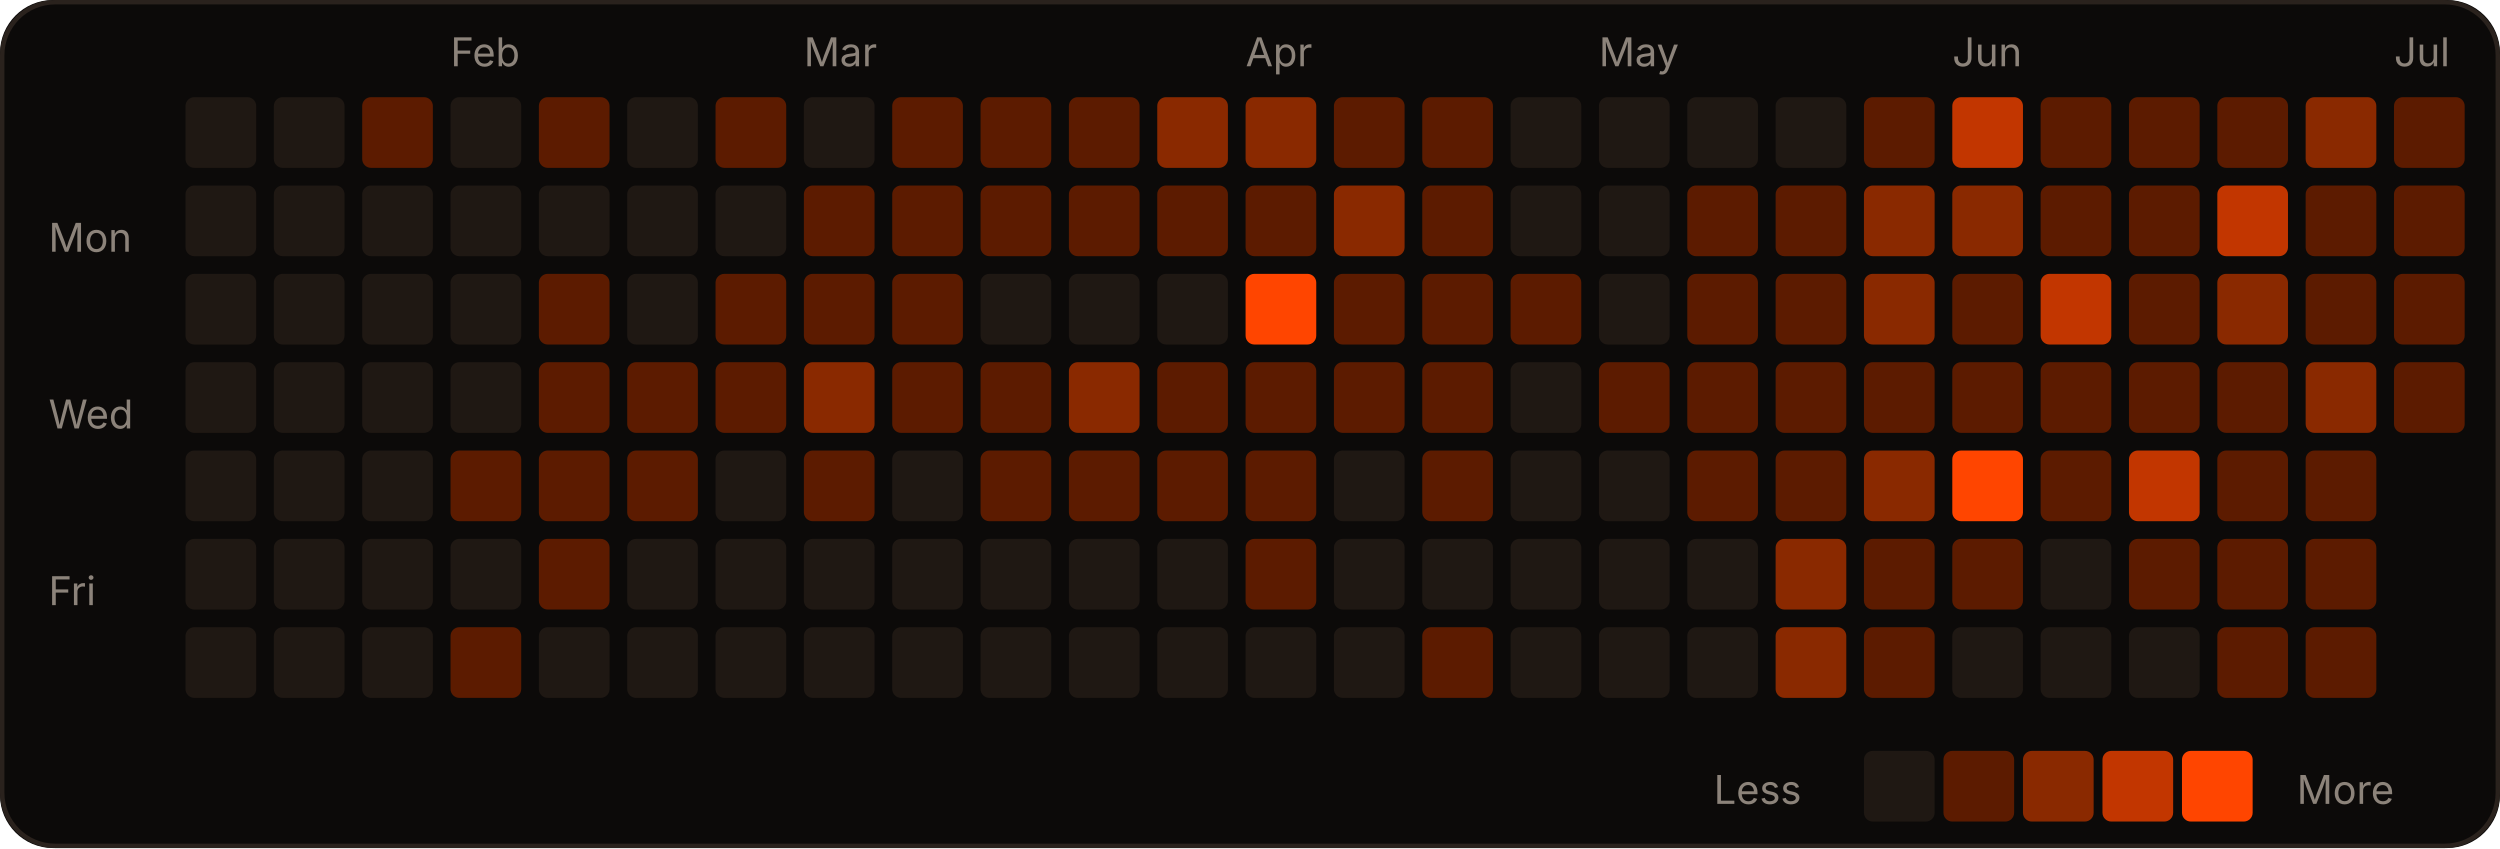
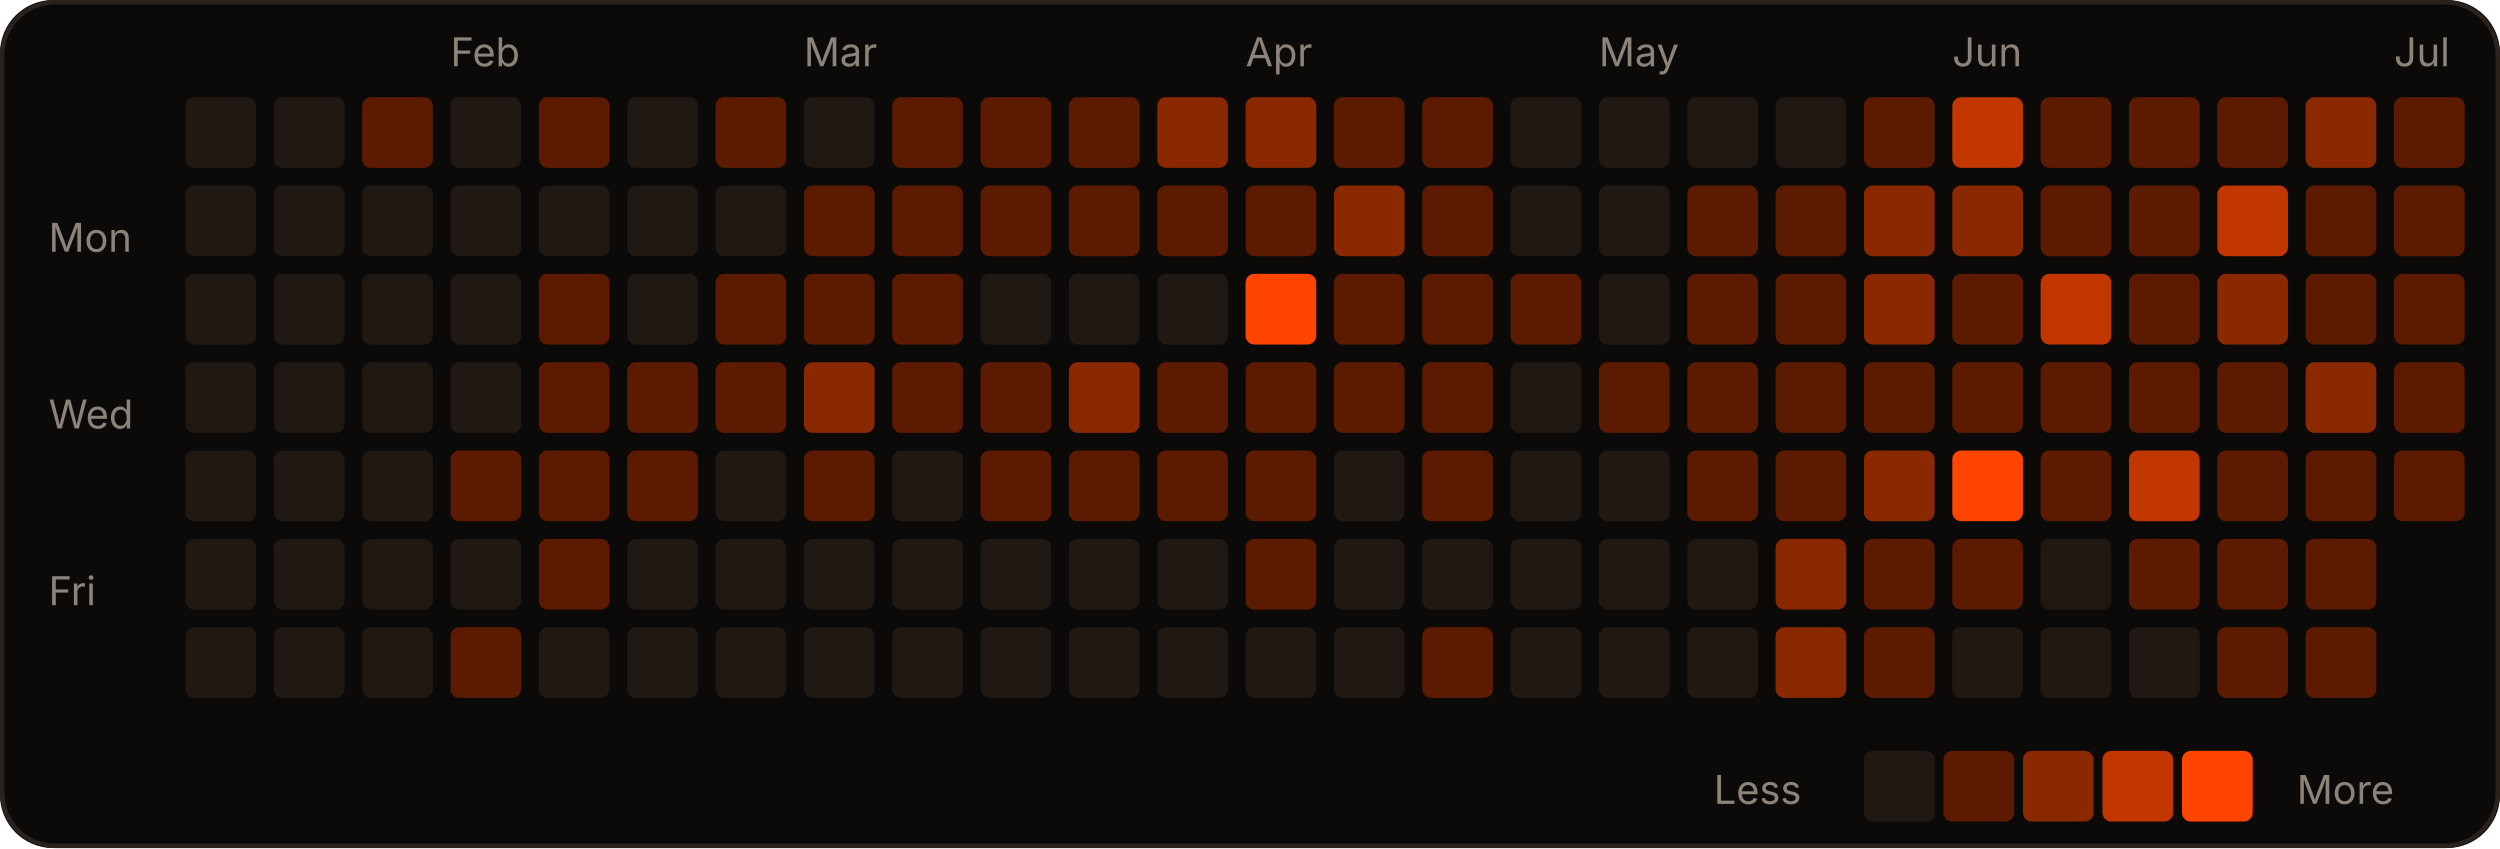
<svg xmlns="http://www.w3.org/2000/svg" width="566" height="192" viewBox="0 0 566 192" role="img">
  <rect width="566" height="192" rx="12" fill="#0c0a09" />
  <rect x="0.5" y="0.5" width="565" height="191" rx="12" fill="none" stroke="#2a221d" />
  <text x="102" y="15" fill="#8c837a" font-size="9" font-family="-apple-system,Segoe UI,sans-serif">Feb</text>
  <text x="182" y="15" fill="#8c837a" font-size="9" font-family="-apple-system,Segoe UI,sans-serif">Mar</text>
  <text x="282" y="15" fill="#8c837a" font-size="9" font-family="-apple-system,Segoe UI,sans-serif">Apr</text>
  <text x="362" y="15" fill="#8c837a" font-size="9" font-family="-apple-system,Segoe UI,sans-serif">May</text>
  <text x="442" y="15" fill="#8c837a" font-size="9" font-family="-apple-system,Segoe UI,sans-serif">Jun</text>
  <text x="542" y="15" fill="#8c837a" font-size="9" font-family="-apple-system,Segoe UI,sans-serif">Jul</text>
  <text x="11" y="57" fill="#8c837a" font-size="9" font-family="-apple-system,Segoe UI,sans-serif">Mon</text>
  <text x="11" y="97" fill="#8c837a" font-size="9" font-family="-apple-system,Segoe UI,sans-serif">Wed</text>
  <text x="11" y="137" fill="#8c837a" font-size="9" font-family="-apple-system,Segoe UI,sans-serif">Fri</text>
  <rect x="42" y="22" width="16" height="16" rx="2" fill="#1f1813" />
  <rect x="42" y="42" width="16" height="16" rx="2" fill="#1f1813" />
  <rect x="42" y="62" width="16" height="16" rx="2" fill="#1f1813" />
  <rect x="42" y="82" width="16" height="16" rx="2" fill="#1f1813" />
  <rect x="42" y="102" width="16" height="16" rx="2" fill="#1f1813" />
  <rect x="42" y="122" width="16" height="16" rx="2" fill="#1f1813" />
  <rect x="42" y="142" width="16" height="16" rx="2" fill="#1f1813" />
  <rect x="62" y="22" width="16" height="16" rx="2" fill="#1f1813" />
  <rect x="62" y="42" width="16" height="16" rx="2" fill="#1f1813" />
  <rect x="62" y="62" width="16" height="16" rx="2" fill="#1f1813" />
  <rect x="62" y="82" width="16" height="16" rx="2" fill="#1f1813" />
  <rect x="62" y="102" width="16" height="16" rx="2" fill="#1f1813" />
  <rect x="62" y="122" width="16" height="16" rx="2" fill="#1f1813" />
  <rect x="62" y="142" width="16" height="16" rx="2" fill="#1f1813" />
  <rect x="82" y="22" width="16" height="16" rx="2" fill="#5c1b00" />
  <rect x="82" y="42" width="16" height="16" rx="2" fill="#1f1813" />
  <rect x="82" y="62" width="16" height="16" rx="2" fill="#1f1813" />
  <rect x="82" y="82" width="16" height="16" rx="2" fill="#1f1813" />
  <rect x="82" y="102" width="16" height="16" rx="2" fill="#1f1813" />
  <rect x="82" y="122" width="16" height="16" rx="2" fill="#1f1813" />
  <rect x="82" y="142" width="16" height="16" rx="2" fill="#1f1813" />
  <rect x="102" y="22" width="16" height="16" rx="2" fill="#1f1813" />
  <rect x="102" y="42" width="16" height="16" rx="2" fill="#1f1813" />
  <rect x="102" y="62" width="16" height="16" rx="2" fill="#1f1813" />
  <rect x="102" y="82" width="16" height="16" rx="2" fill="#1f1813" />
  <rect x="102" y="102" width="16" height="16" rx="2" fill="#5c1b00" />
  <rect x="102" y="122" width="16" height="16" rx="2" fill="#1f1813" />
  <rect x="102" y="142" width="16" height="16" rx="2" fill="#5c1b00" />
  <rect x="122" y="22" width="16" height="16" rx="2" fill="#5c1b00" />
  <rect x="122" y="42" width="16" height="16" rx="2" fill="#1f1813" />
  <rect x="122" y="62" width="16" height="16" rx="2" fill="#5c1b00" />
  <rect x="122" y="82" width="16" height="16" rx="2" fill="#5c1b00" />
  <rect x="122" y="102" width="16" height="16" rx="2" fill="#5c1b00" />
  <rect x="122" y="122" width="16" height="16" rx="2" fill="#5c1b00" />
  <rect x="122" y="142" width="16" height="16" rx="2" fill="#1f1813" />
  <rect x="142" y="22" width="16" height="16" rx="2" fill="#1f1813" />
  <rect x="142" y="42" width="16" height="16" rx="2" fill="#1f1813" />
  <rect x="142" y="62" width="16" height="16" rx="2" fill="#1f1813" />
  <rect x="142" y="82" width="16" height="16" rx="2" fill="#5c1b00" />
  <rect x="142" y="102" width="16" height="16" rx="2" fill="#5c1b00" />
  <rect x="142" y="122" width="16" height="16" rx="2" fill="#1f1813" />
  <rect x="142" y="142" width="16" height="16" rx="2" fill="#1f1813" />
  <rect x="162" y="22" width="16" height="16" rx="2" fill="#5c1b00" />
  <rect x="162" y="42" width="16" height="16" rx="2" fill="#1f1813" />
  <rect x="162" y="62" width="16" height="16" rx="2" fill="#5c1b00" />
  <rect x="162" y="82" width="16" height="16" rx="2" fill="#5c1b00" />
  <rect x="162" y="102" width="16" height="16" rx="2" fill="#1f1813" />
  <rect x="162" y="122" width="16" height="16" rx="2" fill="#1f1813" />
  <rect x="162" y="142" width="16" height="16" rx="2" fill="#1f1813" />
  <rect x="182" y="22" width="16" height="16" rx="2" fill="#1f1813" />
  <rect x="182" y="42" width="16" height="16" rx="2" fill="#5c1b00" />
  <rect x="182" y="62" width="16" height="16" rx="2" fill="#5c1b00" />
  <rect x="182" y="82" width="16" height="16" rx="2" fill="#8a2900" />
  <rect x="182" y="102" width="16" height="16" rx="2" fill="#5c1b00" />
  <rect x="182" y="122" width="16" height="16" rx="2" fill="#1f1813" />
  <rect x="182" y="142" width="16" height="16" rx="2" fill="#1f1813" />
  <rect x="202" y="22" width="16" height="16" rx="2" fill="#5c1b00" />
  <rect x="202" y="42" width="16" height="16" rx="2" fill="#5c1b00" />
  <rect x="202" y="62" width="16" height="16" rx="2" fill="#5c1b00" />
  <rect x="202" y="82" width="16" height="16" rx="2" fill="#5c1b00" />
  <rect x="202" y="102" width="16" height="16" rx="2" fill="#1f1813" />
  <rect x="202" y="122" width="16" height="16" rx="2" fill="#1f1813" />
  <rect x="202" y="142" width="16" height="16" rx="2" fill="#1f1813" />
  <rect x="222" y="22" width="16" height="16" rx="2" fill="#5c1b00" />
  <rect x="222" y="42" width="16" height="16" rx="2" fill="#5c1b00" />
  <rect x="222" y="62" width="16" height="16" rx="2" fill="#1f1813" />
  <rect x="222" y="82" width="16" height="16" rx="2" fill="#5c1b00" />
  <rect x="222" y="102" width="16" height="16" rx="2" fill="#5c1b00" />
  <rect x="222" y="122" width="16" height="16" rx="2" fill="#1f1813" />
  <rect x="222" y="142" width="16" height="16" rx="2" fill="#1f1813" />
  <rect x="242" y="22" width="16" height="16" rx="2" fill="#5c1b00" />
  <rect x="242" y="42" width="16" height="16" rx="2" fill="#5c1b00" />
  <rect x="242" y="62" width="16" height="16" rx="2" fill="#1f1813" />
  <rect x="242" y="82" width="16" height="16" rx="2" fill="#8a2900" />
  <rect x="242" y="102" width="16" height="16" rx="2" fill="#5c1b00" />
  <rect x="242" y="122" width="16" height="16" rx="2" fill="#1f1813" />
  <rect x="242" y="142" width="16" height="16" rx="2" fill="#1f1813" />
  <rect x="262" y="22" width="16" height="16" rx="2" fill="#8a2900" />
  <rect x="262" y="42" width="16" height="16" rx="2" fill="#5c1b00" />
  <rect x="262" y="62" width="16" height="16" rx="2" fill="#1f1813" />
  <rect x="262" y="82" width="16" height="16" rx="2" fill="#5c1b00" />
  <rect x="262" y="102" width="16" height="16" rx="2" fill="#5c1b00" />
  <rect x="262" y="122" width="16" height="16" rx="2" fill="#1f1813" />
  <rect x="262" y="142" width="16" height="16" rx="2" fill="#1f1813" />
  <rect x="282" y="22" width="16" height="16" rx="2" fill="#8a2900" />
  <rect x="282" y="42" width="16" height="16" rx="2" fill="#5c1b00" />
  <rect x="282" y="62" width="16" height="16" rx="2" fill="#FF4500" />
  <rect x="282" y="82" width="16" height="16" rx="2" fill="#5c1b00" />
  <rect x="282" y="102" width="16" height="16" rx="2" fill="#5c1b00" />
  <rect x="282" y="122" width="16" height="16" rx="2" fill="#5c1b00" />
  <rect x="282" y="142" width="16" height="16" rx="2" fill="#1f1813" />
  <rect x="302" y="22" width="16" height="16" rx="2" fill="#5c1b00" />
  <rect x="302" y="42" width="16" height="16" rx="2" fill="#8a2900" />
  <rect x="302" y="62" width="16" height="16" rx="2" fill="#5c1b00" />
  <rect x="302" y="82" width="16" height="16" rx="2" fill="#5c1b00" />
  <rect x="302" y="102" width="16" height="16" rx="2" fill="#1f1813" />
  <rect x="302" y="122" width="16" height="16" rx="2" fill="#1f1813" />
  <rect x="302" y="142" width="16" height="16" rx="2" fill="#1f1813" />
  <rect x="322" y="22" width="16" height="16" rx="2" fill="#5c1b00" />
  <rect x="322" y="42" width="16" height="16" rx="2" fill="#5c1b00" />
  <rect x="322" y="62" width="16" height="16" rx="2" fill="#5c1b00" />
  <rect x="322" y="82" width="16" height="16" rx="2" fill="#5c1b00" />
  <rect x="322" y="102" width="16" height="16" rx="2" fill="#5c1b00" />
  <rect x="322" y="122" width="16" height="16" rx="2" fill="#1f1813" />
  <rect x="322" y="142" width="16" height="16" rx="2" fill="#5c1b00" />
  <rect x="342" y="22" width="16" height="16" rx="2" fill="#1f1813" />
  <rect x="342" y="42" width="16" height="16" rx="2" fill="#1f1813" />
  <rect x="342" y="62" width="16" height="16" rx="2" fill="#5c1b00" />
  <rect x="342" y="82" width="16" height="16" rx="2" fill="#1f1813" />
  <rect x="342" y="102" width="16" height="16" rx="2" fill="#1f1813" />
  <rect x="342" y="122" width="16" height="16" rx="2" fill="#1f1813" />
  <rect x="342" y="142" width="16" height="16" rx="2" fill="#1f1813" />
  <rect x="362" y="22" width="16" height="16" rx="2" fill="#1f1813" />
  <rect x="362" y="42" width="16" height="16" rx="2" fill="#1f1813" />
  <rect x="362" y="62" width="16" height="16" rx="2" fill="#1f1813" />
  <rect x="362" y="82" width="16" height="16" rx="2" fill="#5c1b00" />
  <rect x="362" y="102" width="16" height="16" rx="2" fill="#1f1813" />
  <rect x="362" y="122" width="16" height="16" rx="2" fill="#1f1813" />
  <rect x="362" y="142" width="16" height="16" rx="2" fill="#1f1813" />
  <rect x="382" y="22" width="16" height="16" rx="2" fill="#1f1813" />
  <rect x="382" y="42" width="16" height="16" rx="2" fill="#5c1b00" />
  <rect x="382" y="62" width="16" height="16" rx="2" fill="#5c1b00" />
  <rect x="382" y="82" width="16" height="16" rx="2" fill="#5c1b00" />
  <rect x="382" y="102" width="16" height="16" rx="2" fill="#5c1b00" />
  <rect x="382" y="122" width="16" height="16" rx="2" fill="#1f1813" />
  <rect x="382" y="142" width="16" height="16" rx="2" fill="#1f1813" />
  <rect x="402" y="22" width="16" height="16" rx="2" fill="#1f1813" />
  <rect x="402" y="42" width="16" height="16" rx="2" fill="#5c1b00" />
  <rect x="402" y="62" width="16" height="16" rx="2" fill="#5c1b00" />
  <rect x="402" y="82" width="16" height="16" rx="2" fill="#5c1b00" />
  <rect x="402" y="102" width="16" height="16" rx="2" fill="#5c1b00" />
  <rect x="402" y="122" width="16" height="16" rx="2" fill="#8a2900" />
  <rect x="402" y="142" width="16" height="16" rx="2" fill="#8a2900" />
  <rect x="422" y="22" width="16" height="16" rx="2" fill="#5c1b00" />
  <rect x="422" y="42" width="16" height="16" rx="2" fill="#8a2900" />
  <rect x="422" y="62" width="16" height="16" rx="2" fill="#8a2900" />
  <rect x="422" y="82" width="16" height="16" rx="2" fill="#5c1b00" />
  <rect x="422" y="102" width="16" height="16" rx="2" fill="#8a2900" />
  <rect x="422" y="122" width="16" height="16" rx="2" fill="#5c1b00" />
  <rect x="422" y="142" width="16" height="16" rx="2" fill="#5c1b00" />
  <rect x="442" y="22" width="16" height="16" rx="2" fill="#c23600" />
  <rect x="442" y="42" width="16" height="16" rx="2" fill="#8a2900" />
  <rect x="442" y="62" width="16" height="16" rx="2" fill="#5c1b00" />
  <rect x="442" y="82" width="16" height="16" rx="2" fill="#5c1b00" />
  <rect x="442" y="102" width="16" height="16" rx="2" fill="#FF4500" />
  <rect x="442" y="122" width="16" height="16" rx="2" fill="#5c1b00" />
  <rect x="442" y="142" width="16" height="16" rx="2" fill="#1f1813" />
  <rect x="462" y="22" width="16" height="16" rx="2" fill="#5c1b00" />
  <rect x="462" y="42" width="16" height="16" rx="2" fill="#5c1b00" />
  <rect x="462" y="62" width="16" height="16" rx="2" fill="#c23600" />
  <rect x="462" y="82" width="16" height="16" rx="2" fill="#5c1b00" />
  <rect x="462" y="102" width="16" height="16" rx="2" fill="#5c1b00" />
  <rect x="462" y="122" width="16" height="16" rx="2" fill="#1f1813" />
  <rect x="462" y="142" width="16" height="16" rx="2" fill="#1f1813" />
  <rect x="482" y="22" width="16" height="16" rx="2" fill="#5c1b00" />
  <rect x="482" y="42" width="16" height="16" rx="2" fill="#5c1b00" />
  <rect x="482" y="62" width="16" height="16" rx="2" fill="#5c1b00" />
  <rect x="482" y="82" width="16" height="16" rx="2" fill="#5c1b00" />
  <rect x="482" y="102" width="16" height="16" rx="2" fill="#c23600" />
  <rect x="482" y="122" width="16" height="16" rx="2" fill="#5c1b00" />
  <rect x="482" y="142" width="16" height="16" rx="2" fill="#1f1813" />
  <rect x="502" y="22" width="16" height="16" rx="2" fill="#5c1b00" />
  <rect x="502" y="42" width="16" height="16" rx="2" fill="#c23600" />
  <rect x="502" y="62" width="16" height="16" rx="2" fill="#8a2900" />
  <rect x="502" y="82" width="16" height="16" rx="2" fill="#5c1b00" />
  <rect x="502" y="102" width="16" height="16" rx="2" fill="#5c1b00" />
  <rect x="502" y="122" width="16" height="16" rx="2" fill="#5c1b00" />
  <rect x="502" y="142" width="16" height="16" rx="2" fill="#5c1b00" />
  <rect x="522" y="22" width="16" height="16" rx="2" fill="#8a2900" />
  <rect x="522" y="42" width="16" height="16" rx="2" fill="#5c1b00" />
  <rect x="522" y="62" width="16" height="16" rx="2" fill="#5c1b00" />
  <rect x="522" y="82" width="16" height="16" rx="2" fill="#8a2900" />
  <rect x="522" y="102" width="16" height="16" rx="2" fill="#5c1b00" />
  <rect x="522" y="122" width="16" height="16" rx="2" fill="#5c1b00" />
  <rect x="522" y="142" width="16" height="16" rx="2" fill="#5c1b00" />
  <rect x="542" y="22" width="16" height="16" rx="2" fill="#5c1b00" />
  <rect x="542" y="42" width="16" height="16" rx="2" fill="#5c1b00" />
  <rect x="542" y="62" width="16" height="16" rx="2" fill="#5c1b00" />
  <rect x="542" y="82" width="16" height="16" rx="2" fill="#5c1b00" />
+   <rect x="542" y="102" width="16" height="16" rx="2" fill="#5c1b00" />
  <text x="388" y="182" fill="#8c837a" font-size="9" font-family="-apple-system,Segoe UI,sans-serif">Less</text>
  <rect x="422" y="170" width="16" height="16" rx="2" fill="#1f1813" />
  <rect x="440" y="170" width="16" height="16" rx="2" fill="#5c1b00" />
  <rect x="458" y="170" width="16" height="16" rx="2" fill="#8a2900" />
  <rect x="476" y="170" width="16" height="16" rx="2" fill="#c23600" />
  <rect x="494" y="170" width="16" height="16" rx="2" fill="#FF4500" />
  <text x="520" y="182" fill="#8c837a" font-size="9" font-family="-apple-system,Segoe UI,sans-serif">More</text>
</svg>
